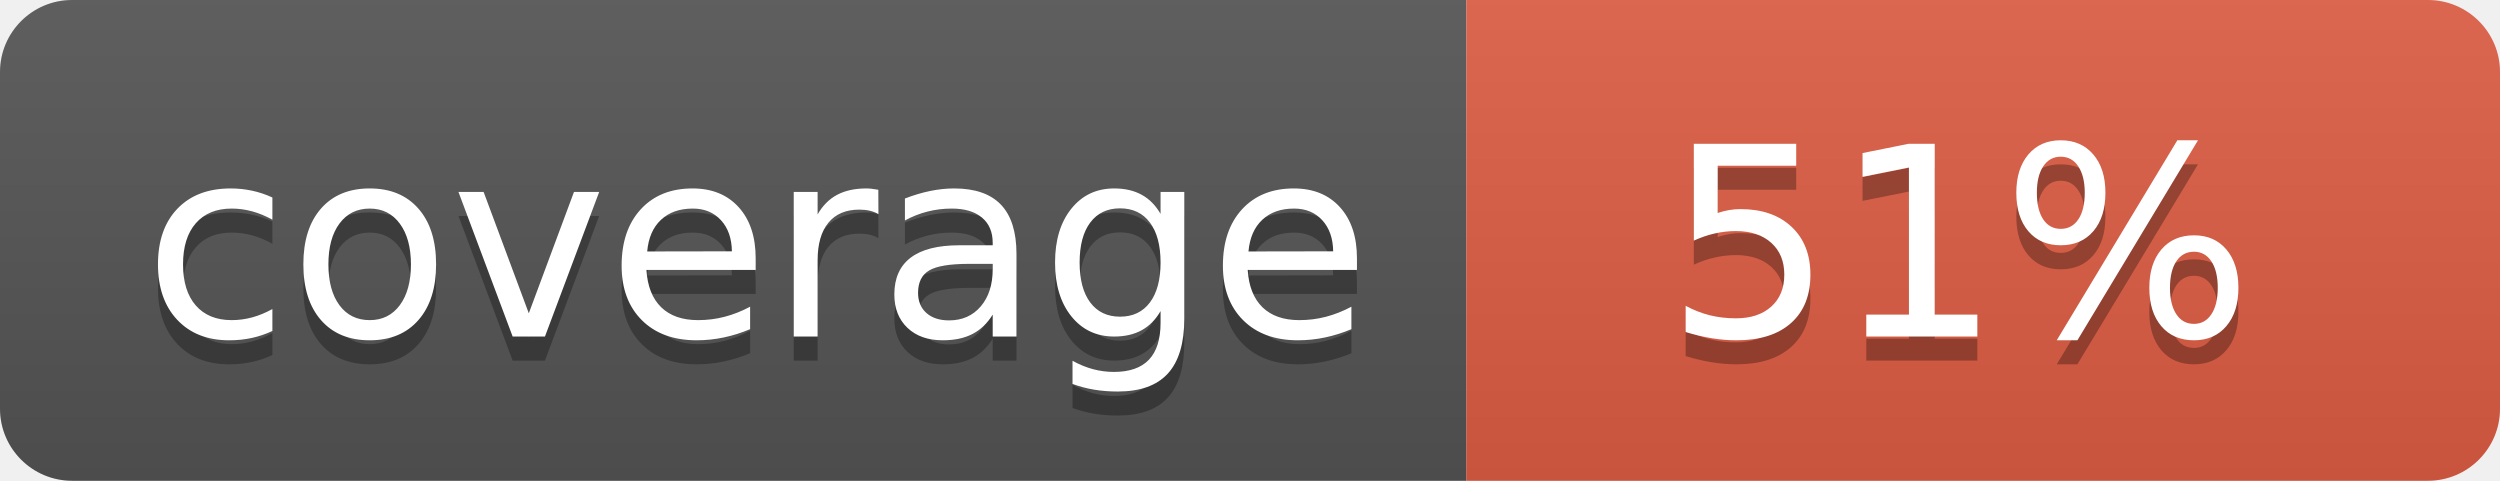
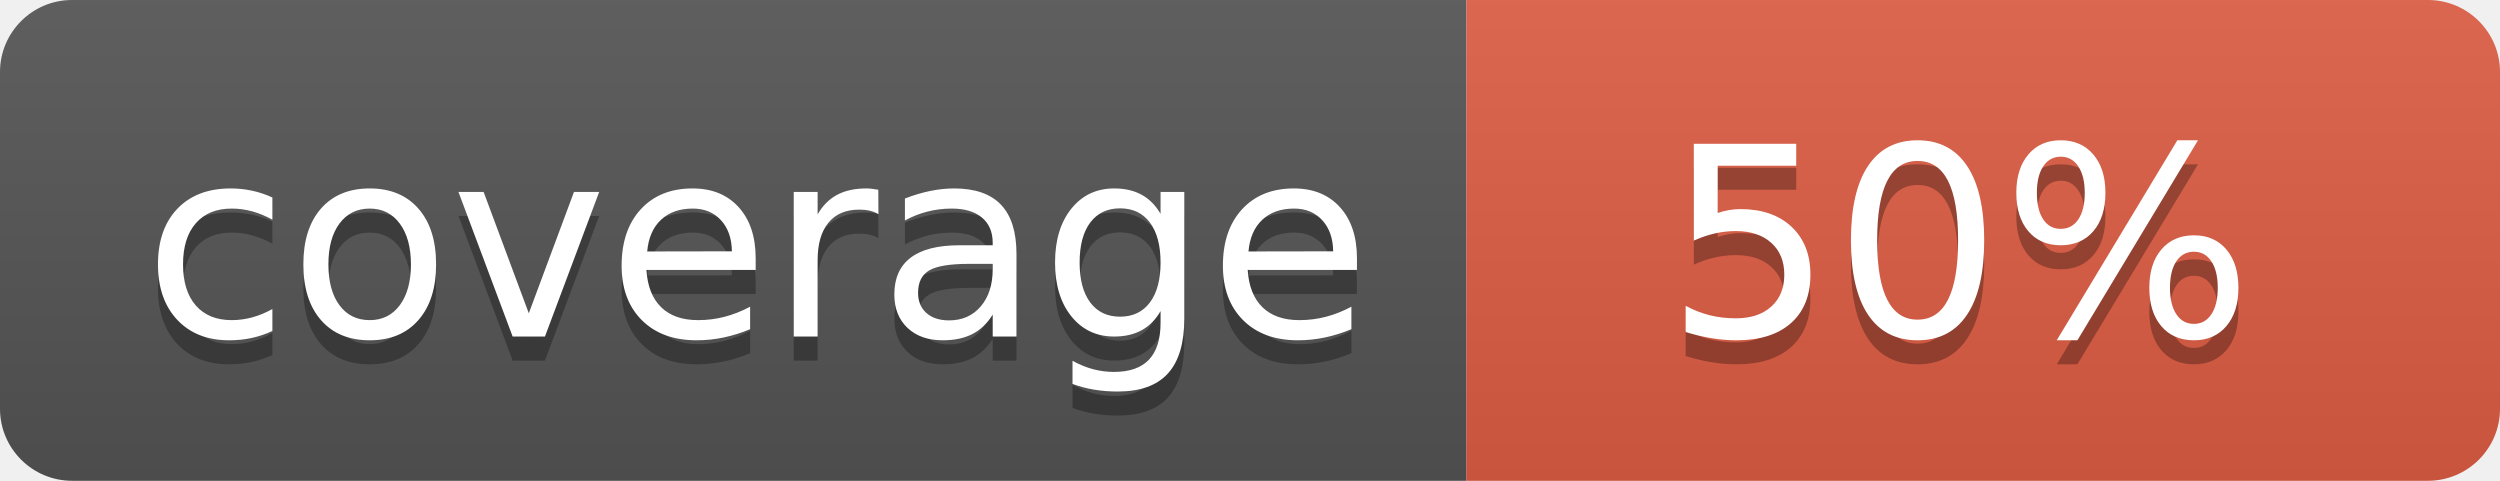
- <svg xmlns="http://www.w3.org/2000/svg" width="104" height="20" role="img" aria-label="coverage: 51%">
+ <svg xmlns="http://www.w3.org/2000/svg" width="104" height="20" role="img" aria-label="coverage: 50%">
  <linearGradient id="s" x2="0" y2="100%">
    <stop offset="0" stop-color="#bbb" stop-opacity=".1" />
    <stop offset="1" stop-opacity=".1" />
  </linearGradient>
  <clipPath id="r">
    <rect width="104" height="20" rx="3" fill="#fff" />
  </clipPath>
  <g clip-path="url(#r)">
    <rect width="61" height="20" fill="#555" />
    <rect x="61" width="43" height="20" fill="#e05d44" />
    <rect width="104" height="20" fill="url(#s)" />
  </g>
  <g fill="#fff" text-anchor="middle" font-family="Verdana,Geneva,DejaVu Sans,sans-serif" text-rendering="geometricPrecision" font-size="110">
    <text aria-hidden="true" x="315" y="150" fill="#010101" fill-opacity=".3" transform="scale(.1)" textLength="510">coverage</text>
    <text x="315" y="140" transform="scale(.1)" fill="#fff" textLength="510">coverage</text>
-     <text aria-hidden="true" x="815" y="150" fill="#010101" fill-opacity=".3" transform="scale(.1)" textLength="250">51%</text>
-     <text x="815" y="140" transform="scale(.1)" fill="#fff" textLength="250">51%</text>
+     <text aria-hidden="true" x="815" y="150" fill="#010101" fill-opacity=".3" transform="scale(.1)" textLength="250">50%</text>
+     <text x="815" y="140" transform="scale(.1)" fill="#fff" textLength="250">50%</text>
  </g>
</svg>
